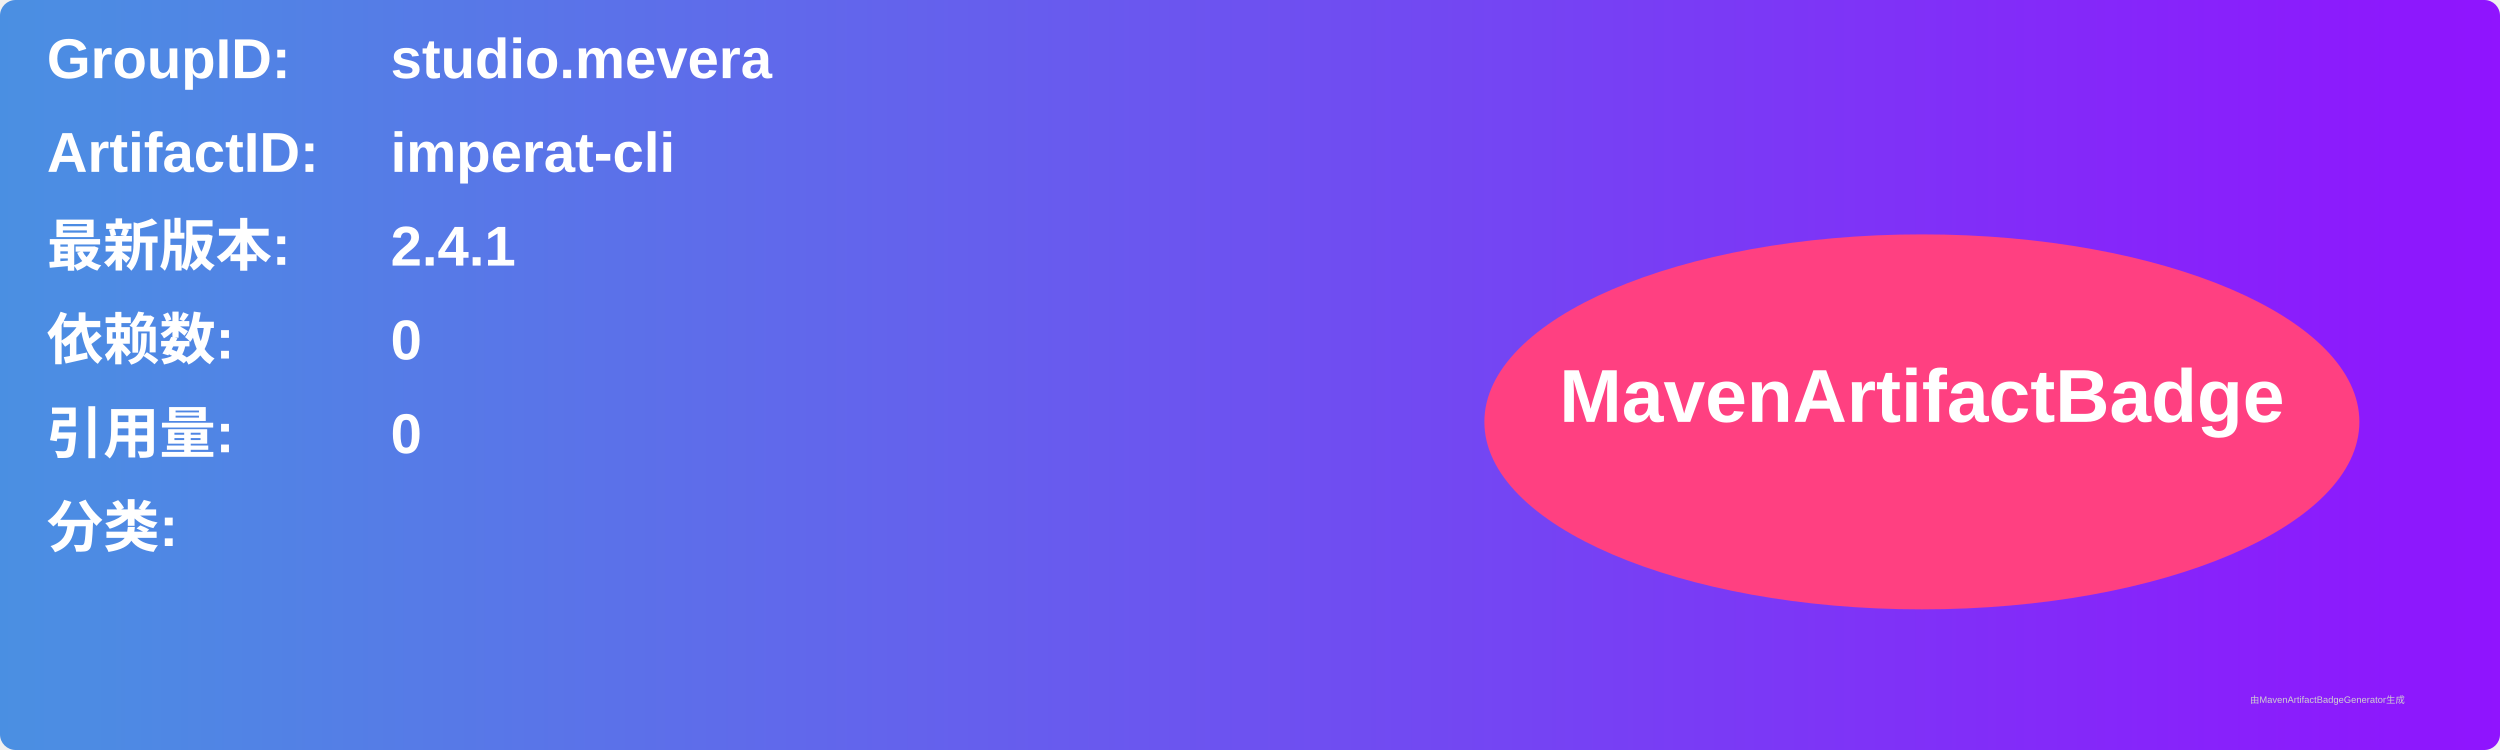
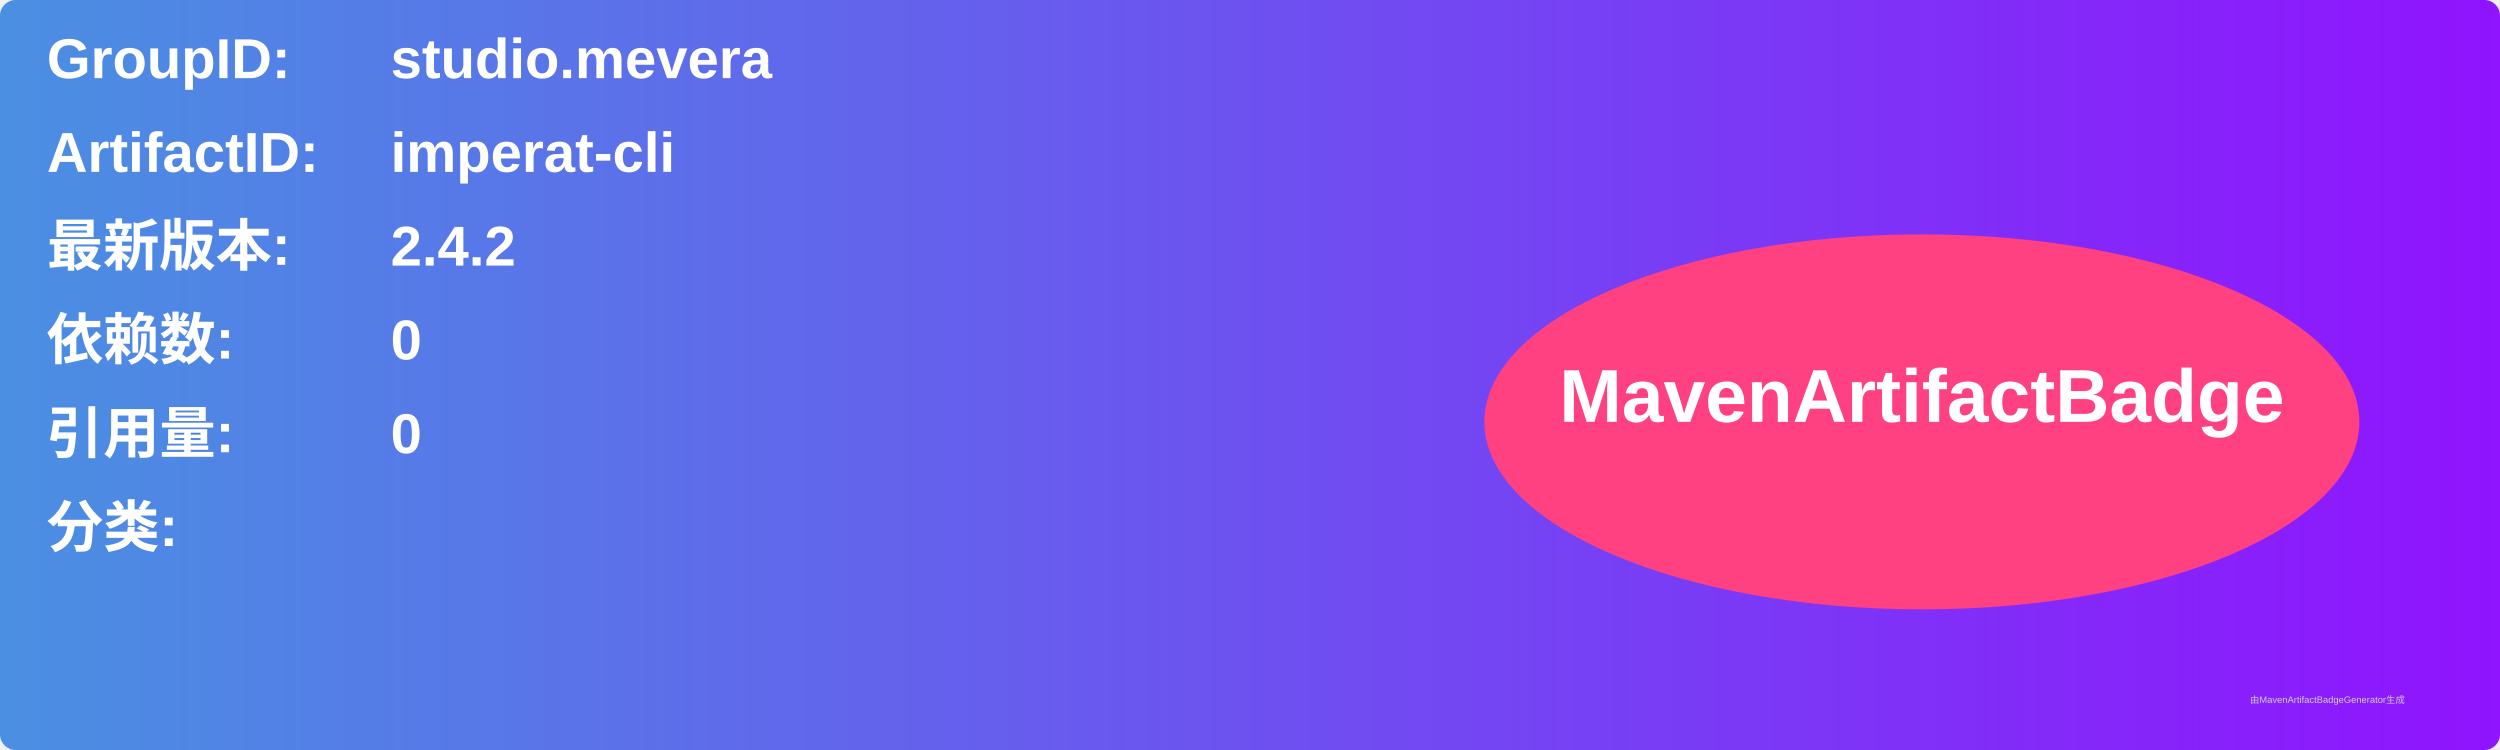
<svg xmlns="http://www.w3.org/2000/svg" width="800" height="240" viewBox="0 0 800 240">
  <linearGradient id="grad" x1="0%" y1="0%" x2="100%" y2="0%">
    <stop offset="0%" stop-color="#4a90e2" />
    <stop offset="100%" stop-color="#9013fe" />
  </linearGradient>
  <rect width="100%" height="100%" rx="5" ry="5" fill="url(#grad)" />
  <g transform="translate(15, 15)">
    <text x="0" y="10" font-family="Arial" font-size="18" fill="white" font-weight="bold" width="260">GroupID:</text>
    <text x="110" y="10" font-family="Arial" font-size="18" fill="white" font-weight="bold" width="460">studio.mevera</text>
    <text x="0" y="40" font-family="Arial" font-size="18" fill="white" font-weight="bold" width="260">ArtifactID:</text>
    <text x="110" y="40" font-family="Arial" font-size="18" fill="white" font-weight="bold" width="460">imperat-cli</text>
    <text x="0" y="70" font-family="Arial" font-size="18" fill="white" font-weight="bold">最新版本:</text>
    <text x="110" y="70" font-family="Arial" font-size="18" fill="white" font-weight="bold">
-       <tspan font-weight="bold">2.4.1</tspan>
+       <tspan font-weight="bold">2.4.2</tspan>
    </text>
    <text x="0" y="100" font-family="Arial" font-size="18" fill="white" font-weight="bold">依赖数: </text>
    <text x="110" y="100" font-family="Arial" font-size="18" fill="white">
      <tspan font-weight="bold">0</tspan>
    </text>
    <text x="0" y="130" font-family="Arial" font-size="18" fill="white" font-weight="bold">引用量: </text>
    <text x="110" y="130" font-family="Arial" font-size="18" fill="white">
      <tspan font-weight="bold">0</tspan>
    </text>
    <text x="0" y="160" font-family="Arial" font-size="18" fill="white" font-weight="bold">分类:</text>
    <text x="10" y="190" font-family="Arial" font-size="10" fill="white">
      <tspan font-weight="bold" />
    </text>
    <ellipse cx="600" cy="120" rx="140" ry="60" fill="#ff4081" />
    <text x="600" y="120" text-anchor="middle" font-family="Arial" font-size="24" fill="white" font-weight="bold">MavenArtifactBadge</text>
  </g>
  <text x="720" y="225" font-family="Arial" font-size="3" fill="#d0d0d0">由MavenArtifactBadgeGenerator生成</text>
</svg>
